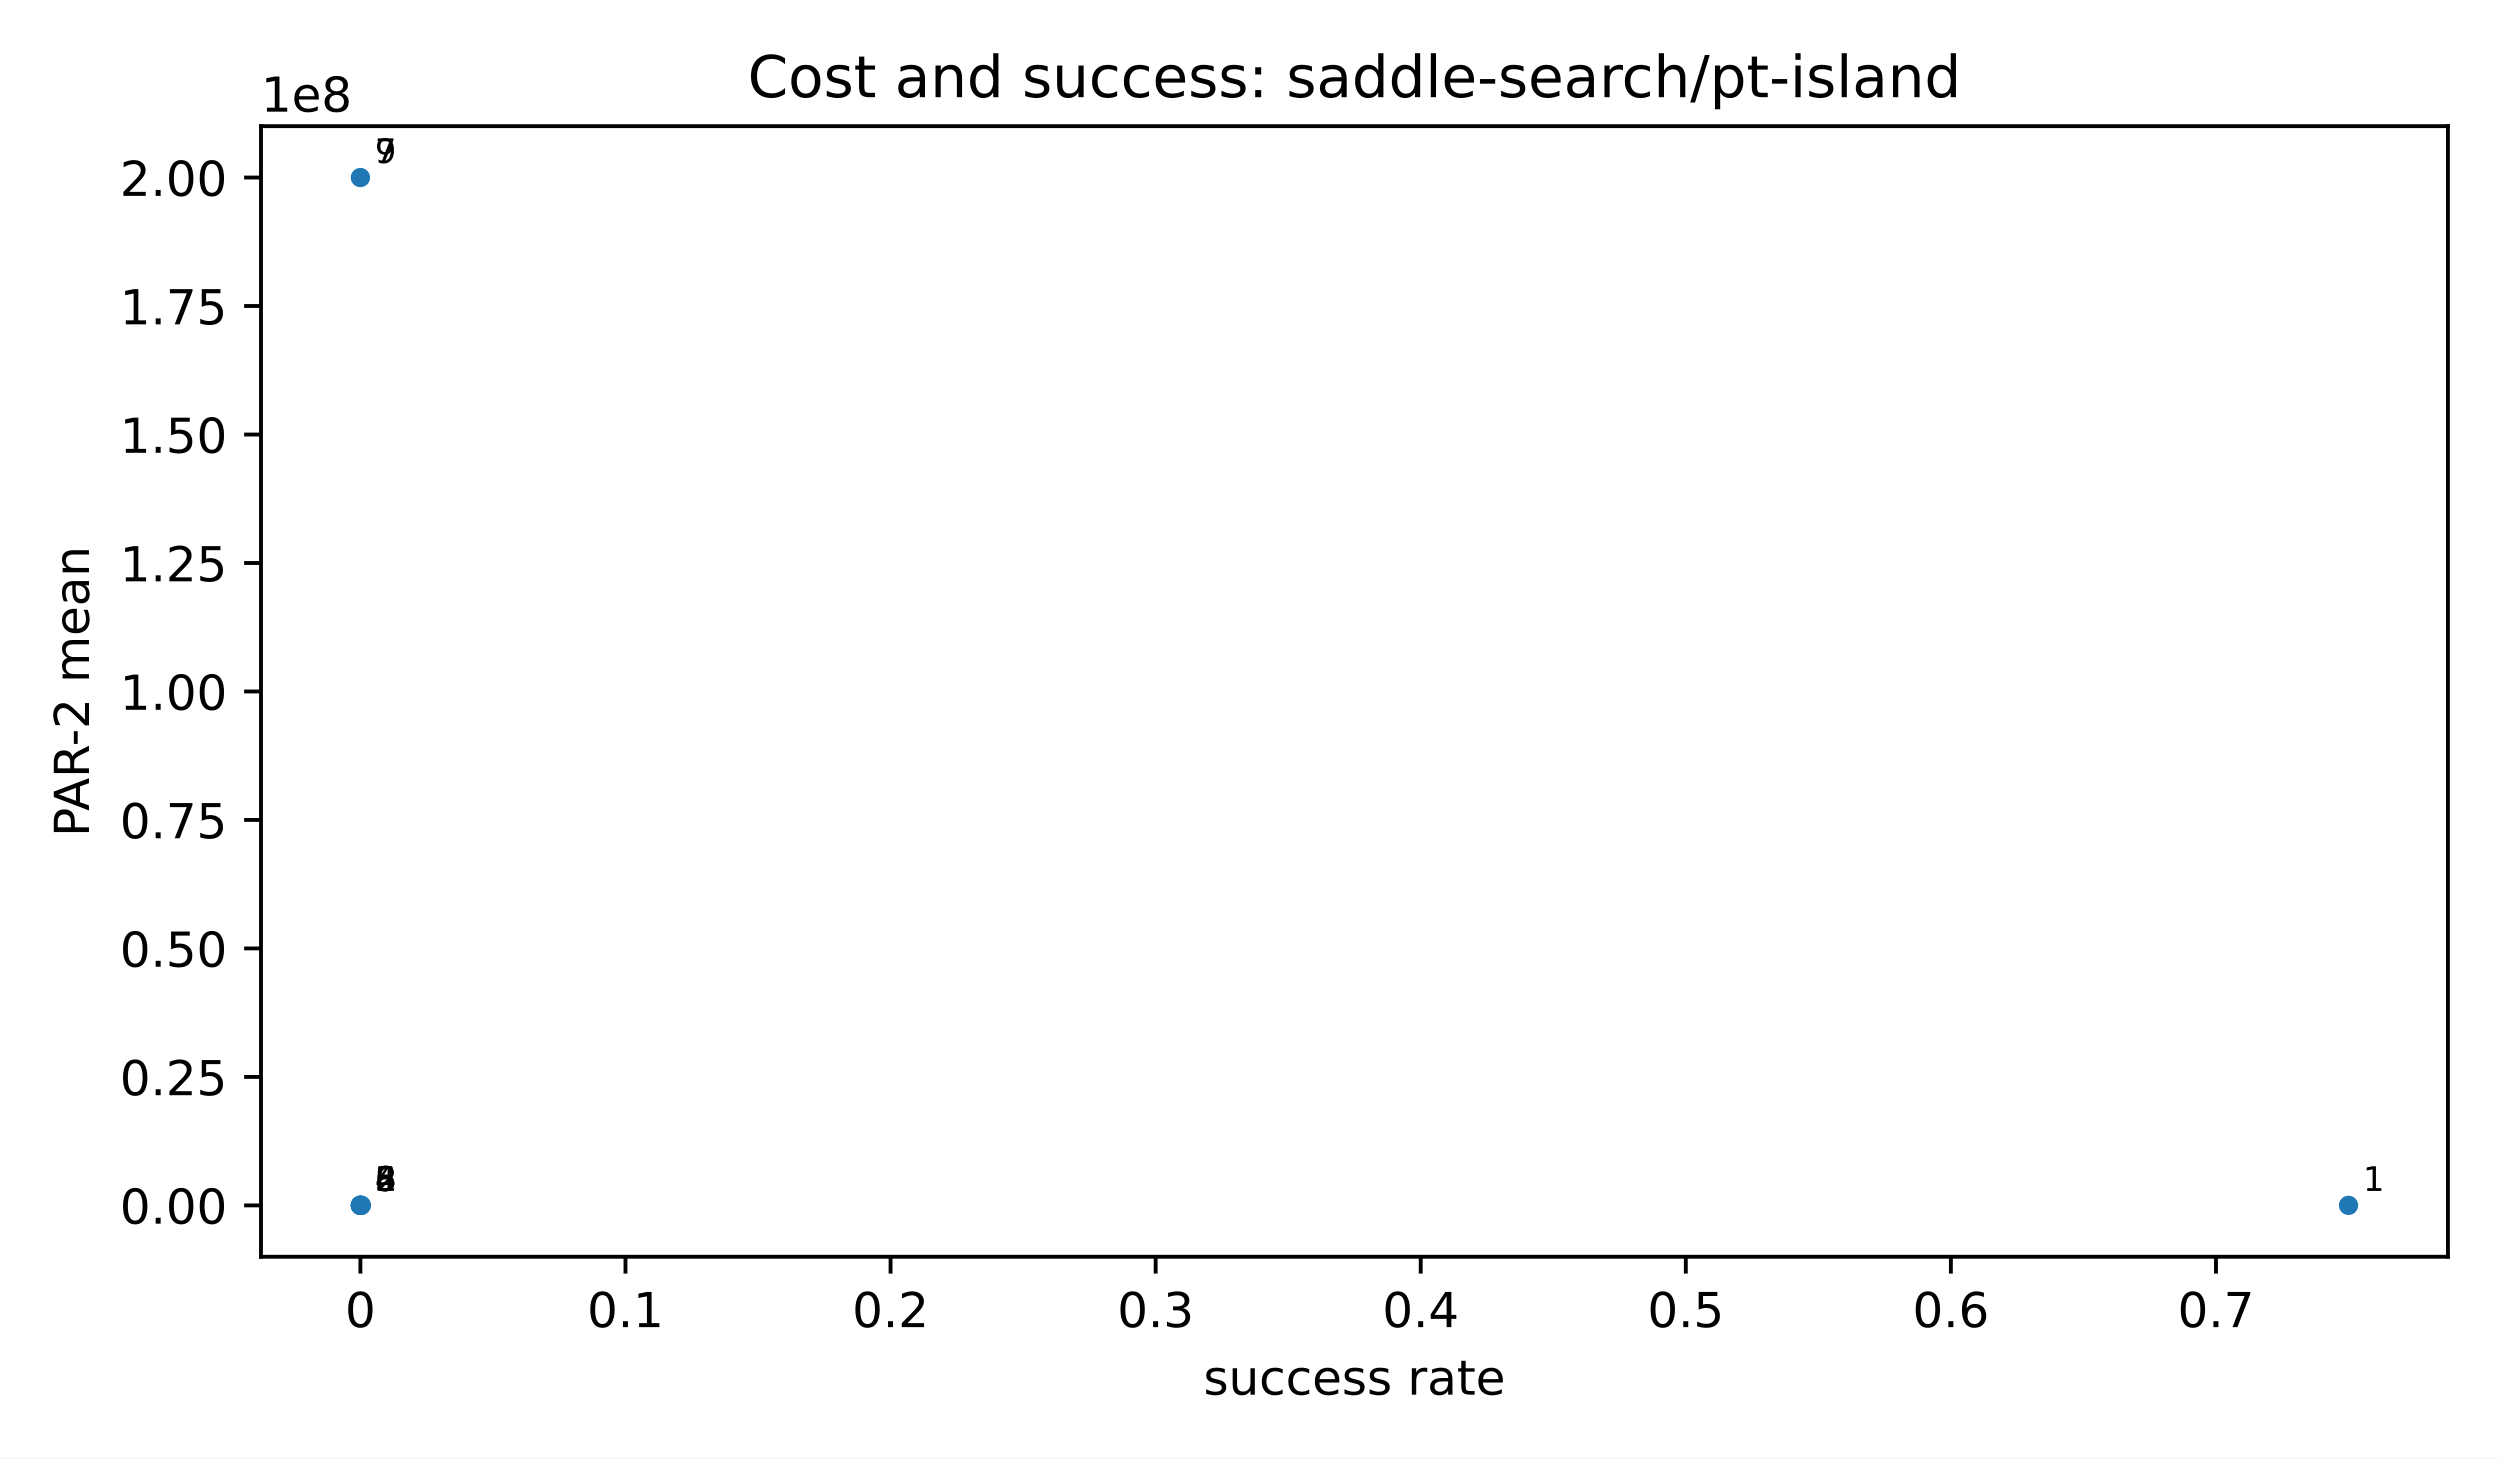
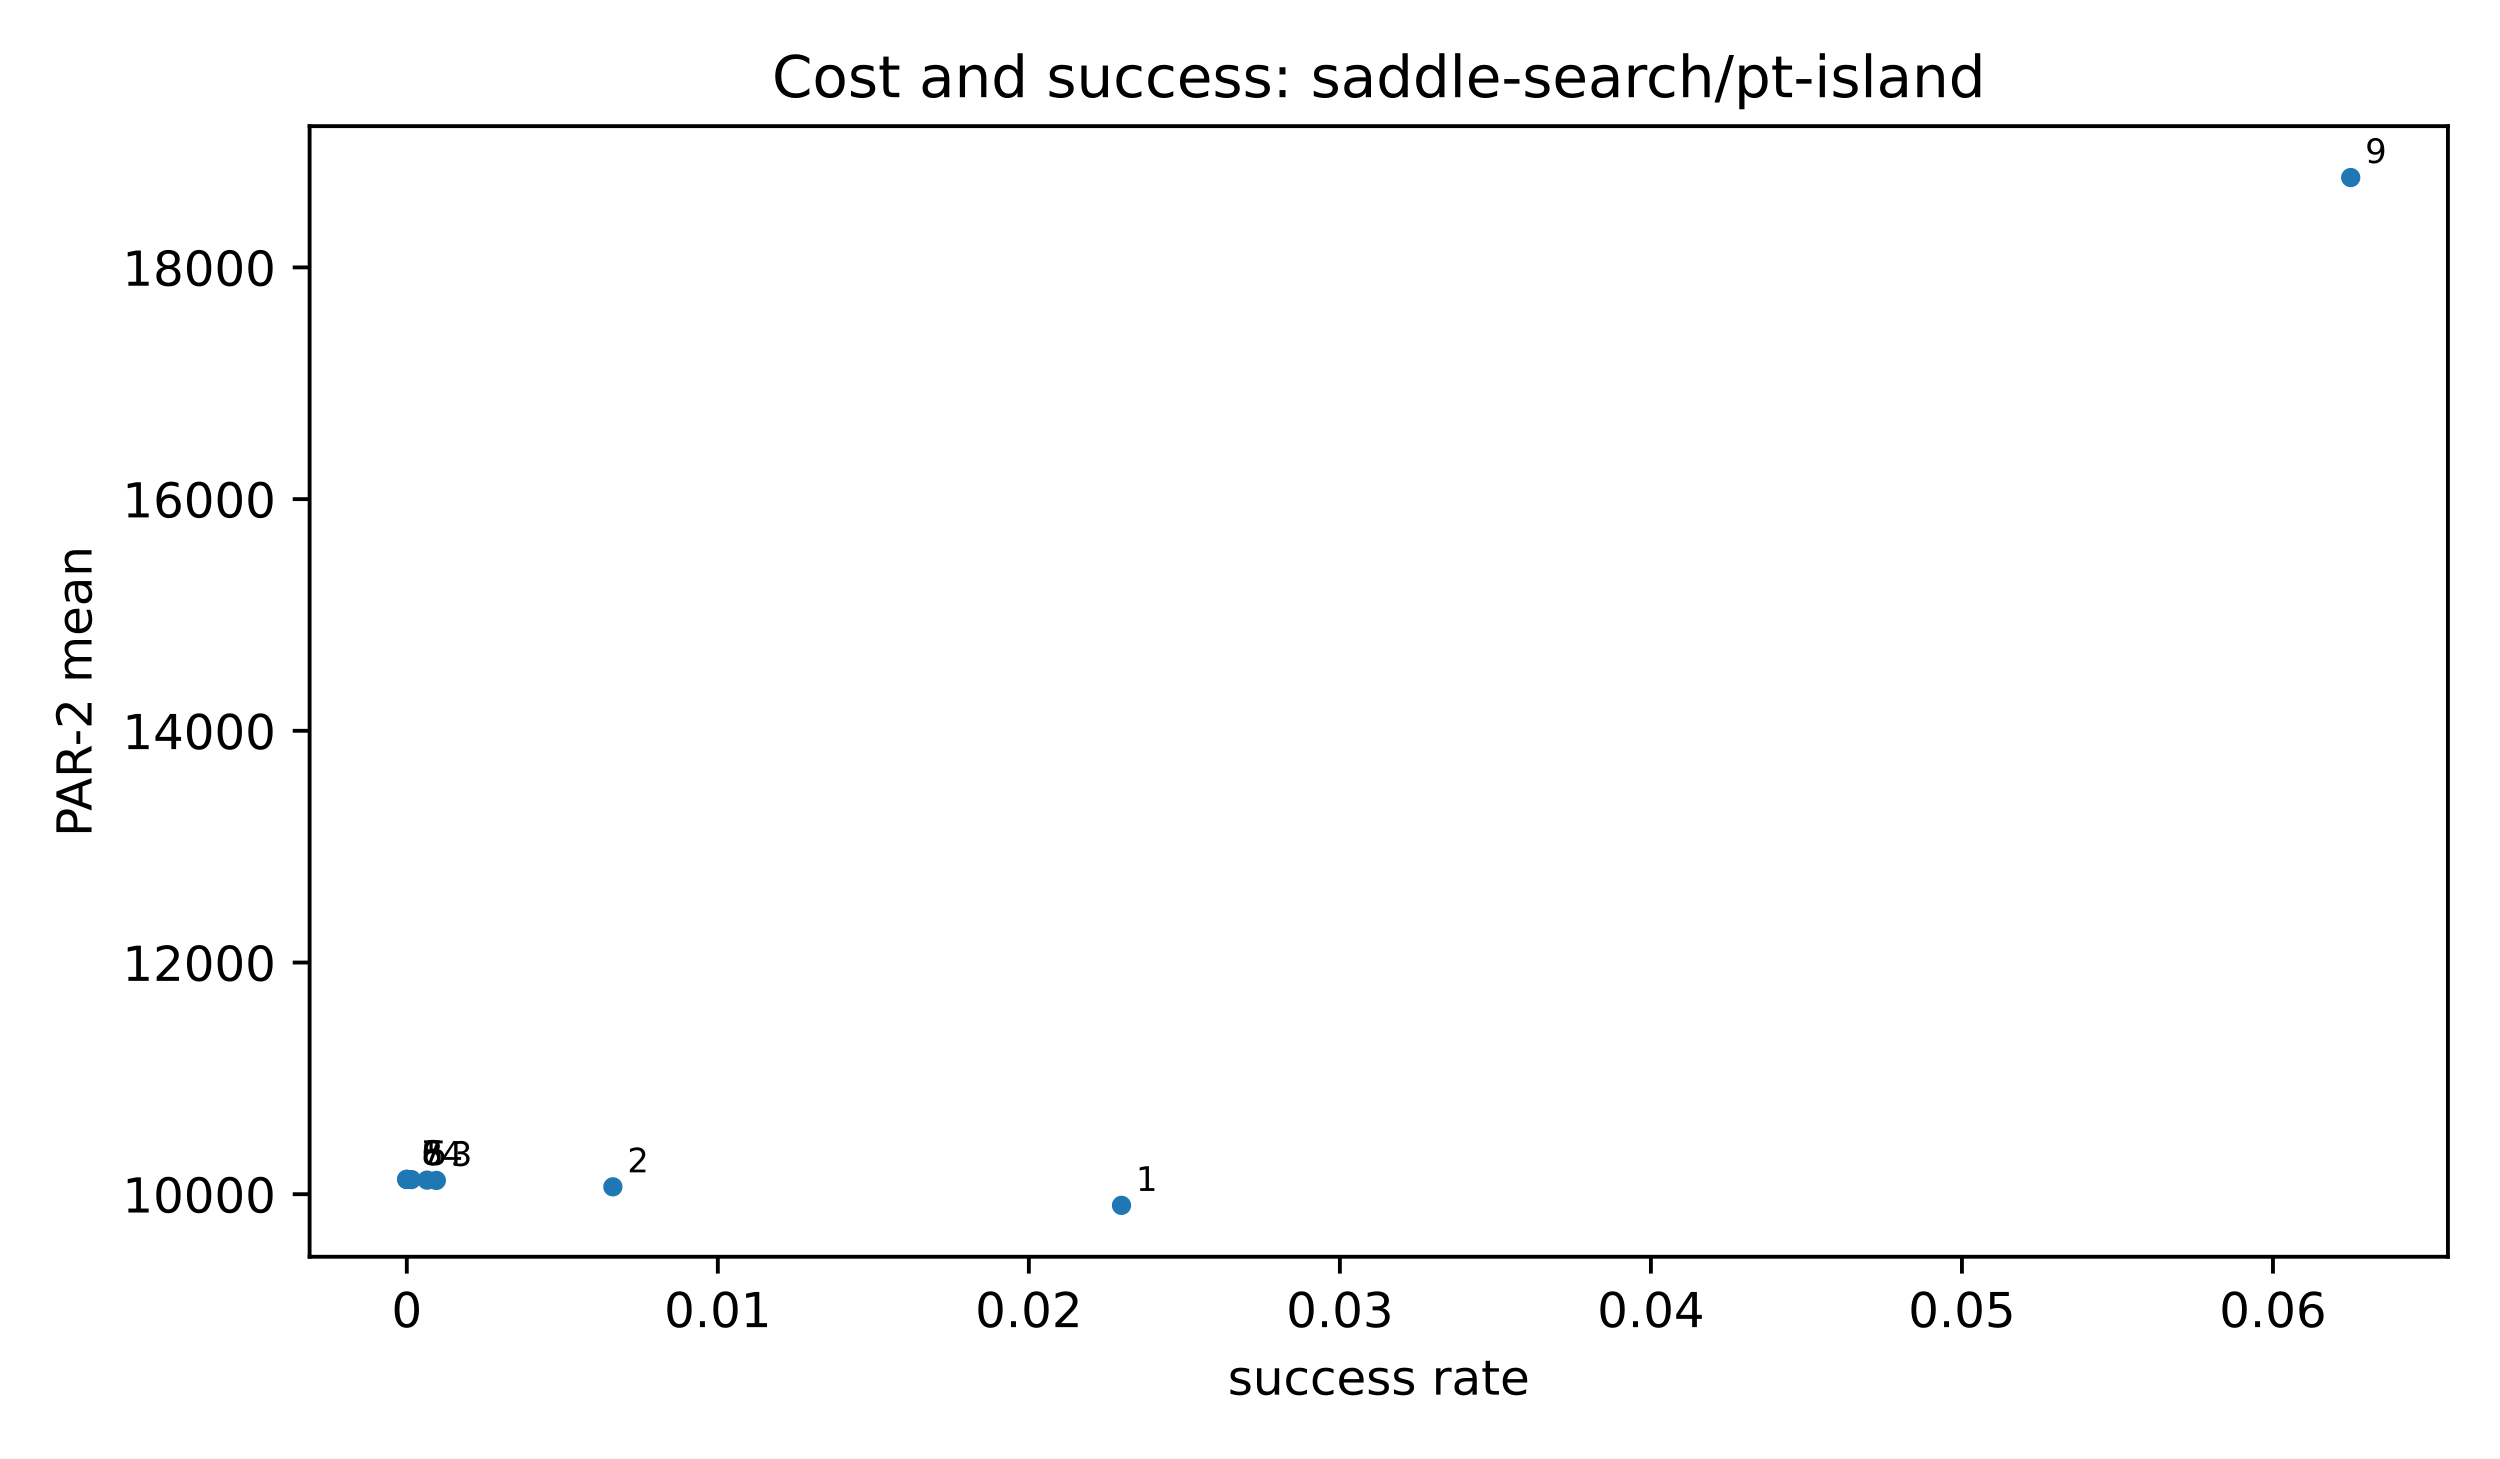
<svg xmlns="http://www.w3.org/2000/svg" xmlns:xlink="http://www.w3.org/1999/xlink" width="518.4pt" height="302.4pt" viewBox="0 0 518.4 302.4" version="1.1">
  <defs>
    <style type="text/css">*{stroke-linejoin: round; stroke-linecap: butt}</style>
  </defs>
  <g id="figure_1">
    <g id="patch_1">
      <path d="M 0 302.4  L 518.4 302.4  L 518.4 0  L 0 0  z " style="fill: #ffffff" />
    </g>
    <g id="axes_1">
      <g id="patch_2">
-         <path d="M 54.12 260.6  L 507.6 260.6  L 507.6 26.16  L 54.12 26.16  z " style="fill: #ffffff" />
+         <path d="M 64.2 260.6  L 507.6 260.6  L 507.6 26.16  L 64.2 26.16  z " style="fill: #ffffff" />
      </g>
      <g id="PathCollection_1">
        <defs>
          <path id="m2d8934182f" d="M 0 2  C 0.53 2 1.039 1.789 1.414 1.414  C 1.789 1.039 2 0.53 2 0  C 2 -0.53 1.789 -1.039 1.414 -1.414  C 1.039 -1.789 0.53 -2 0 -2  C -0.53 -2 -1.039 -1.789 -1.414 -1.414  C -1.789 -1.039 -2 -0.53 -2 0  C -2 0.53 -1.789 1.039 -1.414 1.414  C -1.039 1.789 -0.53 2 0 2  z " />
        </defs>
-         <g clip-path="url(#p71bd0c26ad)">
-           <use xlink:href="#m2d8934182f" x="486.987" y="249.944" style="fill: #1f77b4" />
-           <use xlink:href="#m2d8934182f" x="74.953" y="249.938" style="fill: #1f77b4" />
-           <use xlink:href="#m2d8934182f" x="74.733" y="249.938" style="fill: #1f77b4" />
-           <use xlink:href="#m2d8934182f" x="74.733" y="249.938" style="fill: #1f77b4" />
-           <use xlink:href="#m2d8934182f" x="74.733" y="249.938" style="fill: #1f77b4" />
-           <use xlink:href="#m2d8934182f" x="74.733" y="249.938" style="fill: #1f77b4" />
-           <use xlink:href="#m2d8934182f" x="74.733" y="249.938" style="fill: #1f77b4" />
-           <use xlink:href="#m2d8934182f" x="74.733" y="249.938" style="fill: #1f77b4" />
-           <use xlink:href="#m2d8934182f" x="74.733" y="36.816" style="fill: #1f77b4" />
+         <g clip-path="url(#p3300185fd4)">
+           <use xlink:href="#m2d8934182f" x="232.555" y="249.944" style="fill: #1f77b4" />
+           <use xlink:href="#m2d8934182f" x="127.087" y="246.1" style="fill: #1f77b4" />
+           <use xlink:href="#m2d8934182f" x="90.482" y="244.773" style="fill: #1f77b4" />
+           <use xlink:href="#m2d8934182f" x="88.547" y="244.709" style="fill: #1f77b4" />
+           <use xlink:href="#m2d8934182f" x="85.322" y="244.592" style="fill: #1f77b4" />
+           <use xlink:href="#m2d8934182f" x="84.355" y="244.559" style="fill: #1f77b4" />
+           <use xlink:href="#m2d8934182f" x="84.355" y="244.559" style="fill: #1f77b4" />
+           <use xlink:href="#m2d8934182f" x="84.355" y="244.559" style="fill: #1f77b4" />
+           <use xlink:href="#m2d8934182f" x="487.445" y="36.816" style="fill: #1f77b4" />
        </g>
      </g>
      <g id="matplotlib.axis_1">
        <g id="xtick_1">
          <g id="line2d_1">
            <defs>
              <path id="m8ea4d47d77" d="M 0 0  L 0 3.5  " style="stroke: #000000; stroke-width: 0.8" />
            </defs>
            <g>
-               <use xlink:href="#m8ea4d47d77" x="74.733" y="260.6" style="stroke: #000000; stroke-width: 0.8" />
+               <use xlink:href="#m8ea4d47d77" x="84.355" y="260.6" style="stroke: #000000; stroke-width: 0.8" />
            </g>
          </g>
          <g id="text_1">
-             <text style="font-size: 10px; font-family: 'DejaVu Sans', 'Bitstream Vera Sans', 'Computer Modern Sans Serif', 'Lucida Grande', 'Verdana', 'Geneva', 'Lucid', 'Arial', 'Helvetica', 'Avant Garde', sans-serif; text-anchor: middle" x="74.733" y="275.198" transform="rotate(-0 74.73273 275.1977)">0</text>
+             <text style="font-size: 10px; font-family: 'DejaVu Sans', 'Bitstream Vera Sans', 'Computer Modern Sans Serif', 'Lucida Grande', 'Verdana', 'Geneva', 'Lucid', 'Arial', 'Helvetica', 'Avant Garde', sans-serif; text-anchor: middle" x="84.355" y="275.198" transform="rotate(-0 84.35455 275.1977)">0</text>
          </g>
        </g>
        <g id="xtick_2">
          <g id="line2d_2">
            <g>
-               <use xlink:href="#m8ea4d47d77" x="129.7" y="260.6" style="stroke: #000000; stroke-width: 0.8" />
+               <use xlink:href="#m8ea4d47d77" x="148.849" y="260.6" style="stroke: #000000; stroke-width: 0.8" />
            </g>
          </g>
          <g id="text_2">
-             <text style="font-size: 10px; font-family: 'DejaVu Sans', 'Bitstream Vera Sans', 'Computer Modern Sans Serif', 'Lucida Grande', 'Verdana', 'Geneva', 'Lucid', 'Arial', 'Helvetica', 'Avant Garde', sans-serif; text-anchor: middle" x="129.7" y="275.198" transform="rotate(-0 129.7 275.1977)">0.1</text>
+             <text style="font-size: 10px; font-family: 'DejaVu Sans', 'Bitstream Vera Sans', 'Computer Modern Sans Serif', 'Lucida Grande', 'Verdana', 'Geneva', 'Lucid', 'Arial', 'Helvetica', 'Avant Garde', sans-serif; text-anchor: middle" x="148.849" y="275.198" transform="rotate(-0 148.8491 275.1977)">0.01</text>
          </g>
        </g>
        <g id="xtick_3">
          <g id="line2d_3">
            <g>
-               <use xlink:href="#m8ea4d47d77" x="184.667" y="260.6" style="stroke: #000000; stroke-width: 0.8" />
+               <use xlink:href="#m8ea4d47d77" x="213.344" y="260.6" style="stroke: #000000; stroke-width: 0.8" />
            </g>
          </g>
          <g id="text_3">
-             <text style="font-size: 10px; font-family: 'DejaVu Sans', 'Bitstream Vera Sans', 'Computer Modern Sans Serif', 'Lucida Grande', 'Verdana', 'Geneva', 'Lucid', 'Arial', 'Helvetica', 'Avant Garde', sans-serif; text-anchor: middle" x="184.667" y="275.198" transform="rotate(-0 184.6673 275.1977)">0.2</text>
+             <text style="font-size: 10px; font-family: 'DejaVu Sans', 'Bitstream Vera Sans', 'Computer Modern Sans Serif', 'Lucida Grande', 'Verdana', 'Geneva', 'Lucid', 'Arial', 'Helvetica', 'Avant Garde', sans-serif; text-anchor: middle" x="213.344" y="275.198" transform="rotate(-0 213.3436 275.1977)">0.02</text>
          </g>
        </g>
        <g id="xtick_4">
          <g id="line2d_4">
            <g>
-               <use xlink:href="#m8ea4d47d77" x="239.635" y="260.6" style="stroke: #000000; stroke-width: 0.8" />
+               <use xlink:href="#m8ea4d47d77" x="277.838" y="260.6" style="stroke: #000000; stroke-width: 0.8" />
            </g>
          </g>
          <g id="text_4">
-             <text style="font-size: 10px; font-family: 'DejaVu Sans', 'Bitstream Vera Sans', 'Computer Modern Sans Serif', 'Lucida Grande', 'Verdana', 'Geneva', 'Lucid', 'Arial', 'Helvetica', 'Avant Garde', sans-serif; text-anchor: middle" x="239.635" y="275.198" transform="rotate(-0 239.6345 275.1977)">0.3</text>
+             <text style="font-size: 10px; font-family: 'DejaVu Sans', 'Bitstream Vera Sans', 'Computer Modern Sans Serif', 'Lucida Grande', 'Verdana', 'Geneva', 'Lucid', 'Arial', 'Helvetica', 'Avant Garde', sans-serif; text-anchor: middle" x="277.838" y="275.198" transform="rotate(-0 277.8382 275.1977)">0.03</text>
          </g>
        </g>
        <g id="xtick_5">
          <g id="line2d_5">
            <g>
-               <use xlink:href="#m8ea4d47d77" x="294.602" y="260.6" style="stroke: #000000; stroke-width: 0.8" />
+               <use xlink:href="#m8ea4d47d77" x="342.333" y="260.6" style="stroke: #000000; stroke-width: 0.8" />
            </g>
          </g>
          <g id="text_5">
-             <text style="font-size: 10px; font-family: 'DejaVu Sans', 'Bitstream Vera Sans', 'Computer Modern Sans Serif', 'Lucida Grande', 'Verdana', 'Geneva', 'Lucid', 'Arial', 'Helvetica', 'Avant Garde', sans-serif; text-anchor: middle" x="294.602" y="275.198" transform="rotate(-0 294.6018 275.1977)">0.4</text>
+             <text style="font-size: 10px; font-family: 'DejaVu Sans', 'Bitstream Vera Sans', 'Computer Modern Sans Serif', 'Lucida Grande', 'Verdana', 'Geneva', 'Lucid', 'Arial', 'Helvetica', 'Avant Garde', sans-serif; text-anchor: middle" x="342.333" y="275.198" transform="rotate(-0 342.3327 275.1977)">0.04</text>
          </g>
        </g>
        <g id="xtick_6">
          <g id="line2d_6">
            <g>
-               <use xlink:href="#m8ea4d47d77" x="349.569" y="260.6" style="stroke: #000000; stroke-width: 0.8" />
+               <use xlink:href="#m8ea4d47d77" x="406.827" y="260.6" style="stroke: #000000; stroke-width: 0.8" />
            </g>
          </g>
          <g id="text_6">
-             <text style="font-size: 10px; font-family: 'DejaVu Sans', 'Bitstream Vera Sans', 'Computer Modern Sans Serif', 'Lucida Grande', 'Verdana', 'Geneva', 'Lucid', 'Arial', 'Helvetica', 'Avant Garde', sans-serif; text-anchor: middle" x="349.569" y="275.198" transform="rotate(-0 349.5691 275.1977)">0.5</text>
+             <text style="font-size: 10px; font-family: 'DejaVu Sans', 'Bitstream Vera Sans', 'Computer Modern Sans Serif', 'Lucida Grande', 'Verdana', 'Geneva', 'Lucid', 'Arial', 'Helvetica', 'Avant Garde', sans-serif; text-anchor: middle" x="406.827" y="275.198" transform="rotate(-0 406.8273 275.1977)">0.05</text>
          </g>
        </g>
        <g id="xtick_7">
          <g id="line2d_7">
            <g>
-               <use xlink:href="#m8ea4d47d77" x="404.536" y="260.6" style="stroke: #000000; stroke-width: 0.8" />
+               <use xlink:href="#m8ea4d47d77" x="471.322" y="260.6" style="stroke: #000000; stroke-width: 0.8" />
            </g>
          </g>
          <g id="text_7">
-             <text style="font-size: 10px; font-family: 'DejaVu Sans', 'Bitstream Vera Sans', 'Computer Modern Sans Serif', 'Lucida Grande', 'Verdana', 'Geneva', 'Lucid', 'Arial', 'Helvetica', 'Avant Garde', sans-serif; text-anchor: middle" x="404.536" y="275.198" transform="rotate(-0 404.5364 275.1977)">0.6</text>
-           </g>
-         </g>
-         <g id="xtick_8">
-           <g id="line2d_8">
-             <g>
-               <use xlink:href="#m8ea4d47d77" x="459.504" y="260.6" style="stroke: #000000; stroke-width: 0.8" />
-             </g>
-           </g>
-           <g id="text_8">
-             <text style="font-size: 10px; font-family: 'DejaVu Sans', 'Bitstream Vera Sans', 'Computer Modern Sans Serif', 'Lucida Grande', 'Verdana', 'Geneva', 'Lucid', 'Arial', 'Helvetica', 'Avant Garde', sans-serif; text-anchor: middle" x="459.504" y="275.198" transform="rotate(-0 459.5036 275.1977)">0.7</text>
-           </g>
-         </g>
-         <g id="text_9">
-           <text style="font-size: 10px; font-family: 'DejaVu Sans', 'Bitstream Vera Sans', 'Computer Modern Sans Serif', 'Lucida Grande', 'Verdana', 'Geneva', 'Lucid', 'Arial', 'Helvetica', 'Avant Garde', sans-serif; text-anchor: middle" x="280.86" y="289.198" transform="rotate(-0 280.86 289.1977)">success rate</text>
+             <text style="font-size: 10px; font-family: 'DejaVu Sans', 'Bitstream Vera Sans', 'Computer Modern Sans Serif', 'Lucida Grande', 'Verdana', 'Geneva', 'Lucid', 'Arial', 'Helvetica', 'Avant Garde', sans-serif; text-anchor: middle" x="471.322" y="275.198" transform="rotate(-0 471.3218 275.1977)">0.06</text>
+           </g>
+         </g>
+         <g id="text_8">
+           <text style="font-size: 10px; font-family: 'DejaVu Sans', 'Bitstream Vera Sans', 'Computer Modern Sans Serif', 'Lucida Grande', 'Verdana', 'Geneva', 'Lucid', 'Arial', 'Helvetica', 'Avant Garde', sans-serif; text-anchor: middle" x="285.9" y="289.198" transform="rotate(-0 285.9 289.1977)">success rate</text>
        </g>
      </g>
      <g id="matplotlib.axis_2">
        <g id="ytick_1">
-           <g id="line2d_9">
+           <g id="line2d_8">
            <defs>
              <path id="md659df78fa" d="M 0 0  L -3.5 0  " style="stroke: #000000; stroke-width: 0.8" />
            </defs>
            <g>
-               <use xlink:href="#md659df78fa" x="54.12" y="249.949" style="stroke: #000000; stroke-width: 0.8" />
+               <use xlink:href="#md659df78fa" x="64.2" y="247.634" style="stroke: #000000; stroke-width: 0.8" />
+             </g>
+           </g>
+           <g id="text_9">
+             <text style="font-size: 10px; font-family: 'DejaVu Sans', 'Bitstream Vera Sans', 'Computer Modern Sans Serif', 'Lucida Grande', 'Verdana', 'Geneva', 'Lucid', 'Arial', 'Helvetica', 'Avant Garde', sans-serif; text-anchor: end" x="57.2" y="251.433" transform="rotate(-0 57.2 251.4332)">10000</text>
+           </g>
+         </g>
+         <g id="ytick_2">
+           <g id="line2d_9">
+             <g>
+               <use xlink:href="#md659df78fa" x="64.2" y="199.588" style="stroke: #000000; stroke-width: 0.8" />
            </g>
          </g>
          <g id="text_10">
-             <text style="font-size: 10px; font-family: 'DejaVu Sans', 'Bitstream Vera Sans', 'Computer Modern Sans Serif', 'Lucida Grande', 'Verdana', 'Geneva', 'Lucid', 'Arial', 'Helvetica', 'Avant Garde', sans-serif; text-anchor: end" x="47.12" y="253.748" transform="rotate(-0 47.12 253.748)">0.00</text>
-           </g>
-         </g>
-         <g id="ytick_2">
+             <text style="font-size: 10px; font-family: 'DejaVu Sans', 'Bitstream Vera Sans', 'Computer Modern Sans Serif', 'Lucida Grande', 'Verdana', 'Geneva', 'Lucid', 'Arial', 'Helvetica', 'Avant Garde', sans-serif; text-anchor: end" x="57.2" y="203.387" transform="rotate(-0 57.2 203.387)">12000</text>
+           </g>
+         </g>
+         <g id="ytick_3">
          <g id="line2d_10">
            <g>
-               <use xlink:href="#md659df78fa" x="54.12" y="223.308" style="stroke: #000000; stroke-width: 0.8" />
+               <use xlink:href="#md659df78fa" x="64.2" y="151.542" style="stroke: #000000; stroke-width: 0.8" />
            </g>
          </g>
          <g id="text_11">
-             <text style="font-size: 10px; font-family: 'DejaVu Sans', 'Bitstream Vera Sans', 'Computer Modern Sans Serif', 'Lucida Grande', 'Verdana', 'Geneva', 'Lucid', 'Arial', 'Helvetica', 'Avant Garde', sans-serif; text-anchor: end" x="47.12" y="227.106" transform="rotate(-0 47.12 227.1064)">0.25</text>
-           </g>
-         </g>
-         <g id="ytick_3">
+             <text style="font-size: 10px; font-family: 'DejaVu Sans', 'Bitstream Vera Sans', 'Computer Modern Sans Serif', 'Lucida Grande', 'Verdana', 'Geneva', 'Lucid', 'Arial', 'Helvetica', 'Avant Garde', sans-serif; text-anchor: end" x="57.2" y="155.341" transform="rotate(-0 57.2 155.3407)">14000</text>
+           </g>
+         </g>
+         <g id="ytick_4">
          <g id="line2d_11">
            <g>
-               <use xlink:href="#md659df78fa" x="54.12" y="196.666" style="stroke: #000000; stroke-width: 0.8" />
+               <use xlink:href="#md659df78fa" x="64.2" y="103.496" style="stroke: #000000; stroke-width: 0.8" />
            </g>
          </g>
          <g id="text_12">
-             <text style="font-size: 10px; font-family: 'DejaVu Sans', 'Bitstream Vera Sans', 'Computer Modern Sans Serif', 'Lucida Grande', 'Verdana', 'Geneva', 'Lucid', 'Arial', 'Helvetica', 'Avant Garde', sans-serif; text-anchor: end" x="47.12" y="200.465" transform="rotate(-0 47.12 200.4648)">0.50</text>
-           </g>
-         </g>
-         <g id="ytick_4">
+             <text style="font-size: 10px; font-family: 'DejaVu Sans', 'Bitstream Vera Sans', 'Computer Modern Sans Serif', 'Lucida Grande', 'Verdana', 'Geneva', 'Lucid', 'Arial', 'Helvetica', 'Avant Garde', sans-serif; text-anchor: end" x="57.2" y="107.294" transform="rotate(-0 57.2 107.2944)">16000</text>
+           </g>
+         </g>
+         <g id="ytick_5">
          <g id="line2d_12">
            <g>
-               <use xlink:href="#md659df78fa" x="54.12" y="170.024" style="stroke: #000000; stroke-width: 0.8" />
+               <use xlink:href="#md659df78fa" x="64.2" y="55.449" style="stroke: #000000; stroke-width: 0.8" />
            </g>
          </g>
          <g id="text_13">
-             <text style="font-size: 10px; font-family: 'DejaVu Sans', 'Bitstream Vera Sans', 'Computer Modern Sans Serif', 'Lucida Grande', 'Verdana', 'Geneva', 'Lucid', 'Arial', 'Helvetica', 'Avant Garde', sans-serif; text-anchor: end" x="47.12" y="173.823" transform="rotate(-0 47.12 173.8232)">0.75</text>
-           </g>
-         </g>
-         <g id="ytick_5">
-           <g id="line2d_13">
-             <g>
-               <use xlink:href="#md659df78fa" x="54.12" y="143.383" style="stroke: #000000; stroke-width: 0.8" />
-             </g>
-           </g>
-           <g id="text_14">
-             <text style="font-size: 10px; font-family: 'DejaVu Sans', 'Bitstream Vera Sans', 'Computer Modern Sans Serif', 'Lucida Grande', 'Verdana', 'Geneva', 'Lucid', 'Arial', 'Helvetica', 'Avant Garde', sans-serif; text-anchor: end" x="47.12" y="147.182" transform="rotate(-0 47.12 147.1816)">1.00</text>
-           </g>
-         </g>
-         <g id="ytick_6">
-           <g id="line2d_14">
-             <g>
-               <use xlink:href="#md659df78fa" x="54.12" y="116.741" style="stroke: #000000; stroke-width: 0.8" />
-             </g>
-           </g>
-           <g id="text_15">
-             <text style="font-size: 10px; font-family: 'DejaVu Sans', 'Bitstream Vera Sans', 'Computer Modern Sans Serif', 'Lucida Grande', 'Verdana', 'Geneva', 'Lucid', 'Arial', 'Helvetica', 'Avant Garde', sans-serif; text-anchor: end" x="47.12" y="120.54" transform="rotate(-0 47.12 120.54)">1.25</text>
-           </g>
-         </g>
-         <g id="ytick_7">
-           <g id="line2d_15">
-             <g>
-               <use xlink:href="#md659df78fa" x="54.12" y="90.1" style="stroke: #000000; stroke-width: 0.8" />
-             </g>
-           </g>
-           <g id="text_16">
-             <text style="font-size: 10px; font-family: 'DejaVu Sans', 'Bitstream Vera Sans', 'Computer Modern Sans Serif', 'Lucida Grande', 'Verdana', 'Geneva', 'Lucid', 'Arial', 'Helvetica', 'Avant Garde', sans-serif; text-anchor: end" x="47.12" y="93.898" transform="rotate(-0 47.12 93.8984)">1.50</text>
-           </g>
-         </g>
-         <g id="ytick_8">
-           <g id="line2d_16">
-             <g>
-               <use xlink:href="#md659df78fa" x="54.12" y="63.458" style="stroke: #000000; stroke-width: 0.8" />
-             </g>
-           </g>
-           <g id="text_17">
-             <text style="font-size: 10px; font-family: 'DejaVu Sans', 'Bitstream Vera Sans', 'Computer Modern Sans Serif', 'Lucida Grande', 'Verdana', 'Geneva', 'Lucid', 'Arial', 'Helvetica', 'Avant Garde', sans-serif; text-anchor: end" x="47.12" y="67.257" transform="rotate(-0 47.12 67.25679)">1.75</text>
-           </g>
-         </g>
-         <g id="ytick_9">
-           <g id="line2d_17">
-             <g>
-               <use xlink:href="#md659df78fa" x="54.12" y="36.816" style="stroke: #000000; stroke-width: 0.8" />
-             </g>
-           </g>
-           <g id="text_18">
-             <text style="font-size: 10px; font-family: 'DejaVu Sans', 'Bitstream Vera Sans', 'Computer Modern Sans Serif', 'Lucida Grande', 'Verdana', 'Geneva', 'Lucid', 'Arial', 'Helvetica', 'Avant Garde', sans-serif; text-anchor: end" x="47.12" y="40.615" transform="rotate(-0 47.12 40.61519)">2.00</text>
-           </g>
-         </g>
-         <g id="text_19">
-           <text style="font-size: 10px; font-family: 'DejaVu Sans', 'Bitstream Vera Sans', 'Computer Modern Sans Serif', 'Lucida Grande', 'Verdana', 'Geneva', 'Lucid', 'Arial', 'Helvetica', 'Avant Garde', sans-serif; text-anchor: middle" x="18.452" y="143.38" transform="rotate(-90 18.45203 143.38)">PAR-2 mean</text>
-         </g>
-         <g id="text_20">
-           <text style="font-size: 10px; font-family: 'DejaVu Sans', 'Bitstream Vera Sans', 'Computer Modern Sans Serif', 'Lucida Grande', 'Verdana', 'Geneva', 'Lucid', 'Arial', 'Helvetica', 'Avant Garde', sans-serif; text-anchor: start" x="54.12" y="23.16" transform="rotate(-0 54.12 23.16)">1e8</text>
+             <text style="font-size: 10px; font-family: 'DejaVu Sans', 'Bitstream Vera Sans', 'Computer Modern Sans Serif', 'Lucida Grande', 'Verdana', 'Geneva', 'Lucid', 'Arial', 'Helvetica', 'Avant Garde', sans-serif; text-anchor: end" x="57.2" y="59.248" transform="rotate(-0 57.2 59.24814)">18000</text>
+           </g>
+         </g>
+         <g id="text_14">
+           <text style="font-size: 10px; font-family: 'DejaVu Sans', 'Bitstream Vera Sans', 'Computer Modern Sans Serif', 'Lucida Grande', 'Verdana', 'Geneva', 'Lucid', 'Arial', 'Helvetica', 'Avant Garde', sans-serif; text-anchor: middle" x="18.985" y="143.38" transform="rotate(-90 18.98516 143.38)">PAR-2 mean</text>
        </g>
      </g>
      <g id="patch_3">
-         <path d="M 54.12 260.6  L 54.12 26.16  " style="fill: none; stroke: #000000; stroke-width: 0.8; stroke-linejoin: miter; stroke-linecap: square" />
+         <path d="M 64.2 260.6  L 64.2 26.16  " style="fill: none; stroke: #000000; stroke-width: 0.8; stroke-linejoin: miter; stroke-linecap: square" />
      </g>
      <g id="patch_4">
        <path d="M 507.6 260.6  L 507.6 26.16  " style="fill: none; stroke: #000000; stroke-width: 0.8; stroke-linejoin: miter; stroke-linecap: square" />
      </g>
      <g id="patch_5">
-         <path d="M 54.12 260.6  L 507.6 260.6  " style="fill: none; stroke: #000000; stroke-width: 0.8; stroke-linejoin: miter; stroke-linecap: square" />
+         <path d="M 64.2 260.6  L 507.6 260.6  " style="fill: none; stroke: #000000; stroke-width: 0.8; stroke-linejoin: miter; stroke-linecap: square" />
      </g>
      <g id="patch_6">
-         <path d="M 54.12 26.16  L 507.6 26.16  " style="fill: none; stroke: #000000; stroke-width: 0.8; stroke-linejoin: miter; stroke-linecap: square" />
+         <path d="M 64.2 26.16  L 507.6 26.16  " style="fill: none; stroke: #000000; stroke-width: 0.8; stroke-linejoin: miter; stroke-linecap: square" />
+       </g>
+       <g id="text_15">
+         <text style="font-size: 7px; font-family: 'DejaVu Sans', 'Bitstream Vera Sans', 'Computer Modern Sans Serif', 'Lucida Grande', 'Verdana', 'Geneva', 'Lucid', 'Arial', 'Helvetica', 'Avant Garde', sans-serif; text-anchor: start" x="235.555" y="246.944" transform="rotate(-0 235.5548 246.9436)">1</text>
+       </g>
+       <g id="text_16">
+         <text style="font-size: 7px; font-family: 'DejaVu Sans', 'Bitstream Vera Sans', 'Computer Modern Sans Serif', 'Lucida Grande', 'Verdana', 'Geneva', 'Lucid', 'Arial', 'Helvetica', 'Avant Garde', sans-serif; text-anchor: start" x="130.087" y="243.1" transform="rotate(-0 130.0871 243.0998)">2</text>
+       </g>
+       <g id="text_17">
+         <text style="font-size: 7px; font-family: 'DejaVu Sans', 'Bitstream Vera Sans', 'Computer Modern Sans Serif', 'Lucida Grande', 'Verdana', 'Geneva', 'Lucid', 'Arial', 'Helvetica', 'Avant Garde', sans-serif; text-anchor: start" x="93.482" y="241.773" transform="rotate(-0 93.48153 241.7734)">3</text>
+       </g>
+       <g id="text_18">
+         <text style="font-size: 7px; font-family: 'DejaVu Sans', 'Bitstream Vera Sans', 'Computer Modern Sans Serif', 'Lucida Grande', 'Verdana', 'Geneva', 'Lucid', 'Arial', 'Helvetica', 'Avant Garde', sans-serif; text-anchor: start" x="91.547" y="241.709" transform="rotate(-0 91.54669 241.7091)">4</text>
+       </g>
+       <g id="text_19">
+         <text style="font-size: 7px; font-family: 'DejaVu Sans', 'Bitstream Vera Sans', 'Computer Modern Sans Serif', 'Lucida Grande', 'Verdana', 'Geneva', 'Lucid', 'Arial', 'Helvetica', 'Avant Garde', sans-serif; text-anchor: start" x="88.322" y="241.592" transform="rotate(-0 88.32196 241.5922)">5</text>
+       </g>
+       <g id="text_20">
+         <text style="font-size: 7px; font-family: 'DejaVu Sans', 'Bitstream Vera Sans', 'Computer Modern Sans Serif', 'Lucida Grande', 'Verdana', 'Geneva', 'Lucid', 'Arial', 'Helvetica', 'Avant Garde', sans-serif; text-anchor: start" x="87.355" y="241.559" transform="rotate(-0 87.35455 241.5594)">6</text>
      </g>
      <g id="text_21">
-         <text style="font-size: 7px; font-family: 'DejaVu Sans', 'Bitstream Vera Sans', 'Computer Modern Sans Serif', 'Lucida Grande', 'Verdana', 'Geneva', 'Lucid', 'Arial', 'Helvetica', 'Avant Garde', sans-serif; text-anchor: start" x="489.987" y="246.944" transform="rotate(-0 489.9873 246.9436)">1</text>
+         <text style="font-size: 7px; font-family: 'DejaVu Sans', 'Bitstream Vera Sans', 'Computer Modern Sans Serif', 'Lucida Grande', 'Verdana', 'Geneva', 'Lucid', 'Arial', 'Helvetica', 'Avant Garde', sans-serif; text-anchor: start" x="87.355" y="241.559" transform="rotate(-0 87.35455 241.5594)">7</text>
      </g>
      <g id="text_22">
-         <text style="font-size: 7px; font-family: 'DejaVu Sans', 'Bitstream Vera Sans', 'Computer Modern Sans Serif', 'Lucida Grande', 'Verdana', 'Geneva', 'Lucid', 'Arial', 'Helvetica', 'Avant Garde', sans-serif; text-anchor: start" x="77.953" y="246.938" transform="rotate(-0 77.9526 246.9384)">2</text>
+         <text style="font-size: 7px; font-family: 'DejaVu Sans', 'Bitstream Vera Sans', 'Computer Modern Sans Serif', 'Lucida Grande', 'Verdana', 'Geneva', 'Lucid', 'Arial', 'Helvetica', 'Avant Garde', sans-serif; text-anchor: start" x="87.355" y="241.559" transform="rotate(-0 87.35455 241.5594)">8</text>
      </g>
      <g id="text_23">
-         <text style="font-size: 7px; font-family: 'DejaVu Sans', 'Bitstream Vera Sans', 'Computer Modern Sans Serif', 'Lucida Grande', 'Verdana', 'Geneva', 'Lucid', 'Arial', 'Helvetica', 'Avant Garde', sans-serif; text-anchor: start" x="77.733" y="246.938" transform="rotate(-0 77.73273 246.9384)">3</text>
+         <text style="font-size: 7px; font-family: 'DejaVu Sans', 'Bitstream Vera Sans', 'Computer Modern Sans Serif', 'Lucida Grande', 'Verdana', 'Geneva', 'Lucid', 'Arial', 'Helvetica', 'Avant Garde', sans-serif; text-anchor: start" x="490.445" y="33.816" transform="rotate(-0 490.4455 33.81636)">9</text>
      </g>
      <g id="text_24">
-         <text style="font-size: 7px; font-family: 'DejaVu Sans', 'Bitstream Vera Sans', 'Computer Modern Sans Serif', 'Lucida Grande', 'Verdana', 'Geneva', 'Lucid', 'Arial', 'Helvetica', 'Avant Garde', sans-serif; text-anchor: start" x="77.733" y="246.938" transform="rotate(-0 77.73273 246.9384)">4</text>
-       </g>
-       <g id="text_25">
-         <text style="font-size: 7px; font-family: 'DejaVu Sans', 'Bitstream Vera Sans', 'Computer Modern Sans Serif', 'Lucida Grande', 'Verdana', 'Geneva', 'Lucid', 'Arial', 'Helvetica', 'Avant Garde', sans-serif; text-anchor: start" x="77.733" y="246.938" transform="rotate(-0 77.73273 246.9384)">5</text>
-       </g>
-       <g id="text_26">
-         <text style="font-size: 7px; font-family: 'DejaVu Sans', 'Bitstream Vera Sans', 'Computer Modern Sans Serif', 'Lucida Grande', 'Verdana', 'Geneva', 'Lucid', 'Arial', 'Helvetica', 'Avant Garde', sans-serif; text-anchor: start" x="77.733" y="246.938" transform="rotate(-0 77.73273 246.9384)">6</text>
-       </g>
-       <g id="text_27">
-         <text style="font-size: 7px; font-family: 'DejaVu Sans', 'Bitstream Vera Sans', 'Computer Modern Sans Serif', 'Lucida Grande', 'Verdana', 'Geneva', 'Lucid', 'Arial', 'Helvetica', 'Avant Garde', sans-serif; text-anchor: start" x="77.733" y="33.816" transform="rotate(-0 77.73273 33.81636)">7</text>
-       </g>
-       <g id="text_28">
-         <text style="font-size: 7px; font-family: 'DejaVu Sans', 'Bitstream Vera Sans', 'Computer Modern Sans Serif', 'Lucida Grande', 'Verdana', 'Geneva', 'Lucid', 'Arial', 'Helvetica', 'Avant Garde', sans-serif; text-anchor: start" x="77.733" y="246.938" transform="rotate(-0 77.73273 246.9384)">8</text>
-       </g>
-       <g id="text_29">
-         <text style="font-size: 7px; font-family: 'DejaVu Sans', 'Bitstream Vera Sans', 'Computer Modern Sans Serif', 'Lucida Grande', 'Verdana', 'Geneva', 'Lucid', 'Arial', 'Helvetica', 'Avant Garde', sans-serif; text-anchor: start" x="77.733" y="33.816" transform="rotate(-0 77.73273 33.81636)">9</text>
-       </g>
-       <g id="text_30">
-         <text style="font-size: 12px; font-family: 'DejaVu Sans', 'Bitstream Vera Sans', 'Computer Modern Sans Serif', 'Lucida Grande', 'Verdana', 'Geneva', 'Lucid', 'Arial', 'Helvetica', 'Avant Garde', sans-serif; text-anchor: middle" x="280.86" y="20.16" transform="rotate(-0 280.86 20.16)">Cost and success: saddle-search/pt-island</text>
+         <text style="font-size: 12px; font-family: 'DejaVu Sans', 'Bitstream Vera Sans', 'Computer Modern Sans Serif', 'Lucida Grande', 'Verdana', 'Geneva', 'Lucid', 'Arial', 'Helvetica', 'Avant Garde', sans-serif; text-anchor: middle" x="285.9" y="20.16" transform="rotate(-0 285.9 20.16)">Cost and success: saddle-search/pt-island</text>
      </g>
    </g>
  </g>
  <defs>
-     <clipPath id="p71bd0c26ad">
-       <rect x="54.12" y="26.16" width="453.48" height="234.44" />
+     <clipPath id="p3300185fd4">
+       <rect x="64.2" y="26.16" width="443.4" height="234.44" />
    </clipPath>
  </defs>
</svg>
